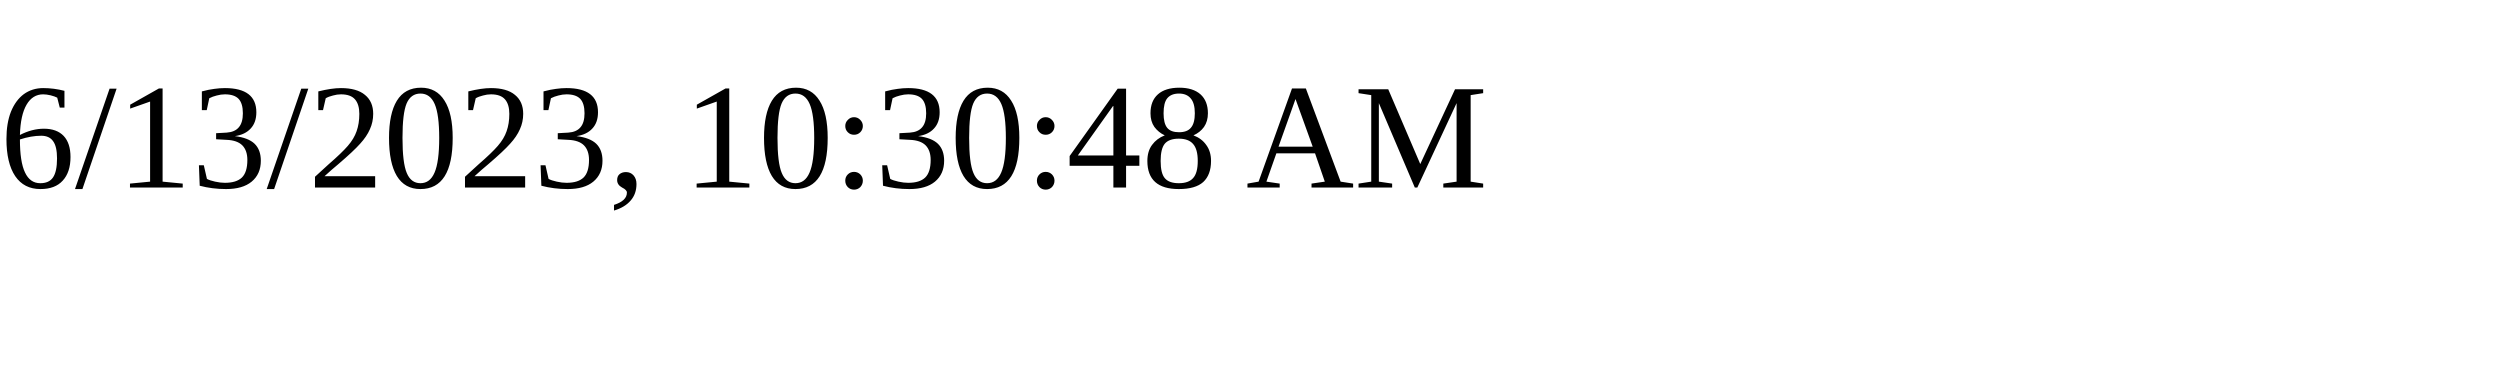
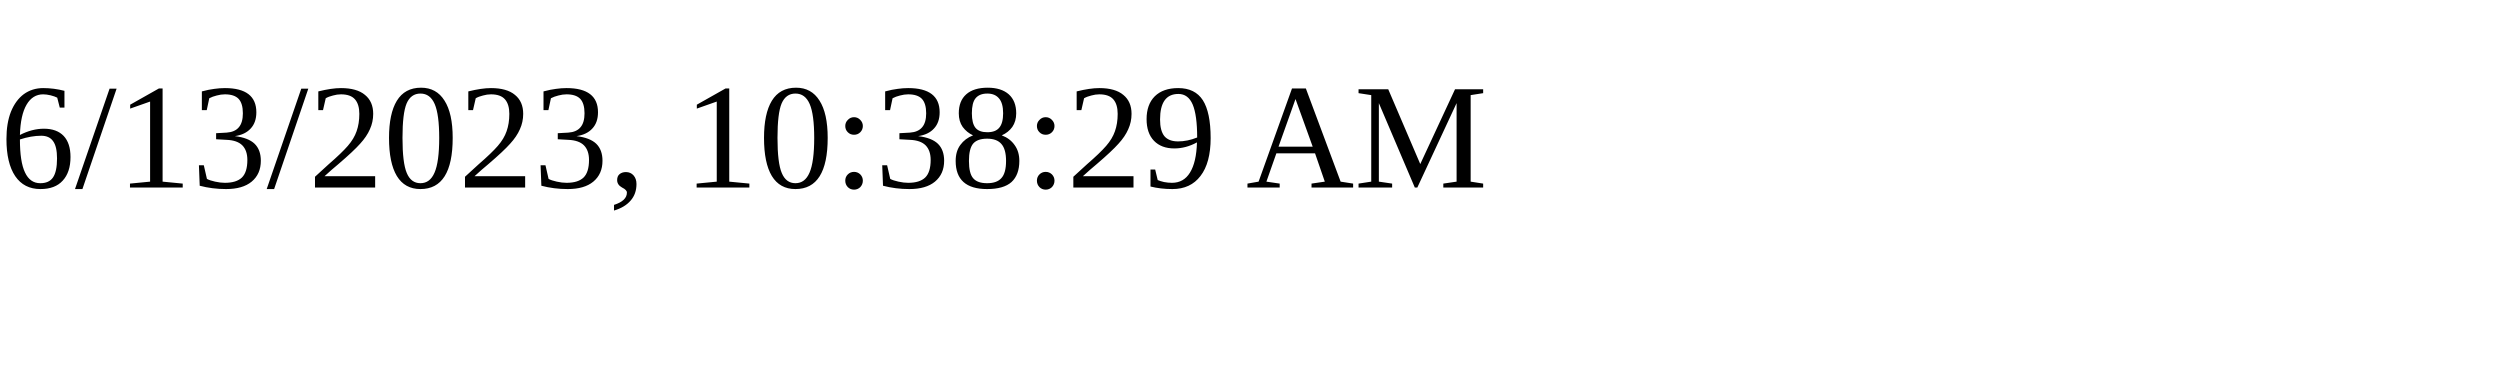
<svg xmlns="http://www.w3.org/2000/svg" height="30" width="200">
-   <text x="0" y="15">6/13/2023, 10:30:48 AM</text>
+   <text x="0" y="15">6/13/2023, 10:38:29 AM</text>
</svg>
